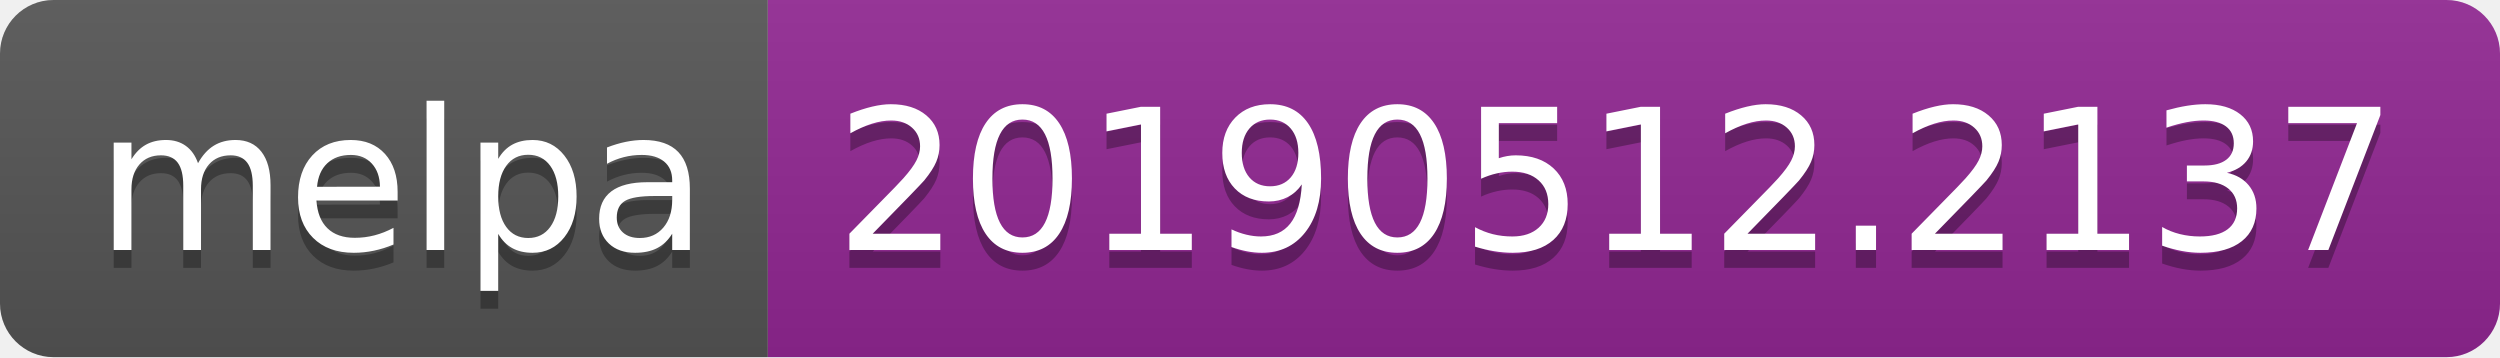
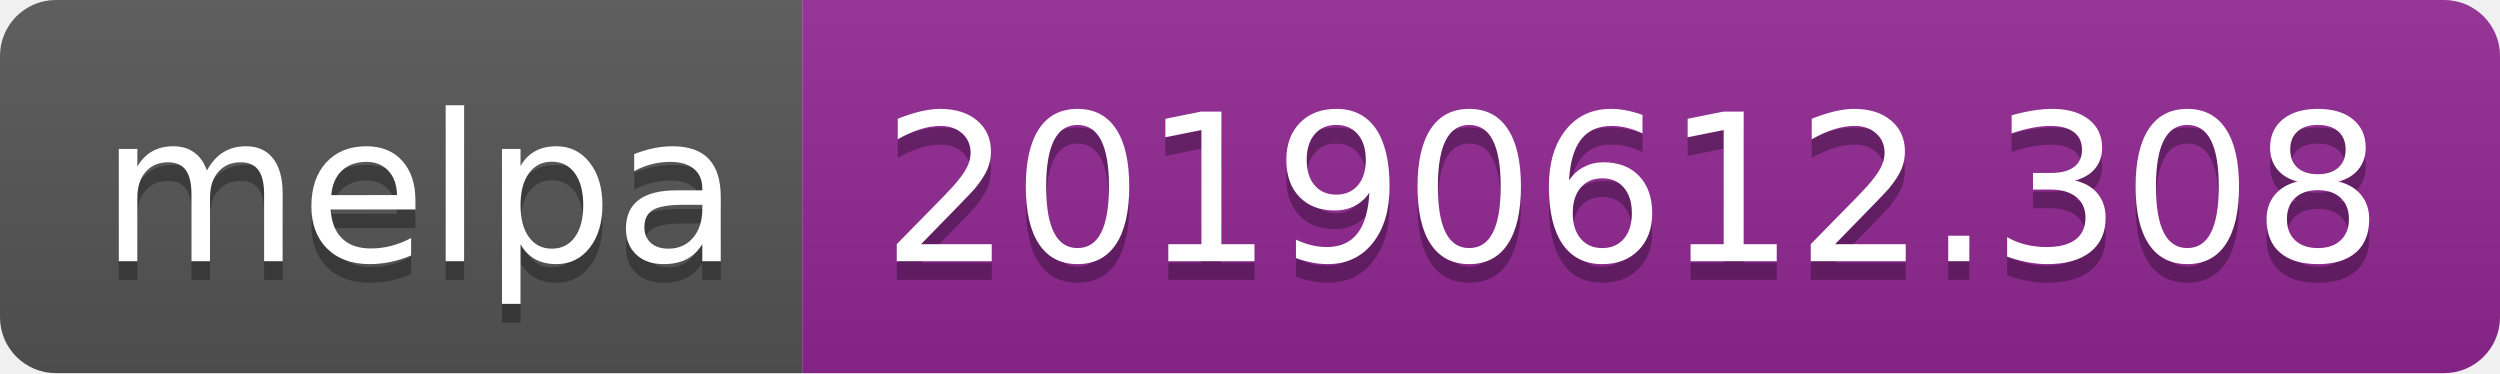
- <svg xmlns="http://www.w3.org/2000/svg" width="140" height="20">
+ <svg xmlns="http://www.w3.org/2000/svg" width="134" height="20">
  <linearGradient id="b" x2="0" y2="100%">
    <stop offset="0" stop-color="#bbb" stop-opacity=".1" />
    <stop offset="1" stop-opacity=".1" />
  </linearGradient>
  <clipPath id="a">
-     <rect width="140" height="20" rx="3" fill="#fff" />
+     <rect width="134" height="20" rx="3" fill="#fff" />
  </clipPath>
  <g clip-path="url(#a)">
    <path fill="#555" d="M0 0h43v20H0z" />
-     <path fill="#922793" d="M43 0h97v20H43z" />
-     <path fill="url(#b)" d="M0 0h140v20H0z" />
+     <path fill="#922793" d="M43 0h91v20H43z" />
+     <path fill="url(#b)" d="M0 0h134v20H0z" />
  </g>
  <g fill="#fff" text-anchor="middle" font-family="DejaVu Sans,Verdana,Geneva,sans-serif" font-size="110">
    <text x="225" y="150" fill="#010101" fill-opacity=".3" transform="scale(.1)" textLength="330">melpa</text>
    <text x="225" y="140" transform="scale(.1)" textLength="330">melpa</text>
-     <text x="905" y="150" fill="#010101" fill-opacity=".3" transform="scale(.1)" textLength="870">20190512.2137</text>
-     <text x="905" y="140" transform="scale(.1)" textLength="870">20190512.2137</text>
+     <text x="875" y="150" fill="#010101" fill-opacity=".3" transform="scale(.1)" textLength="810">20190612.308</text>
+     <text x="875" y="140" transform="scale(.1)" textLength="810">20190612.308</text>
  </g>
</svg>
